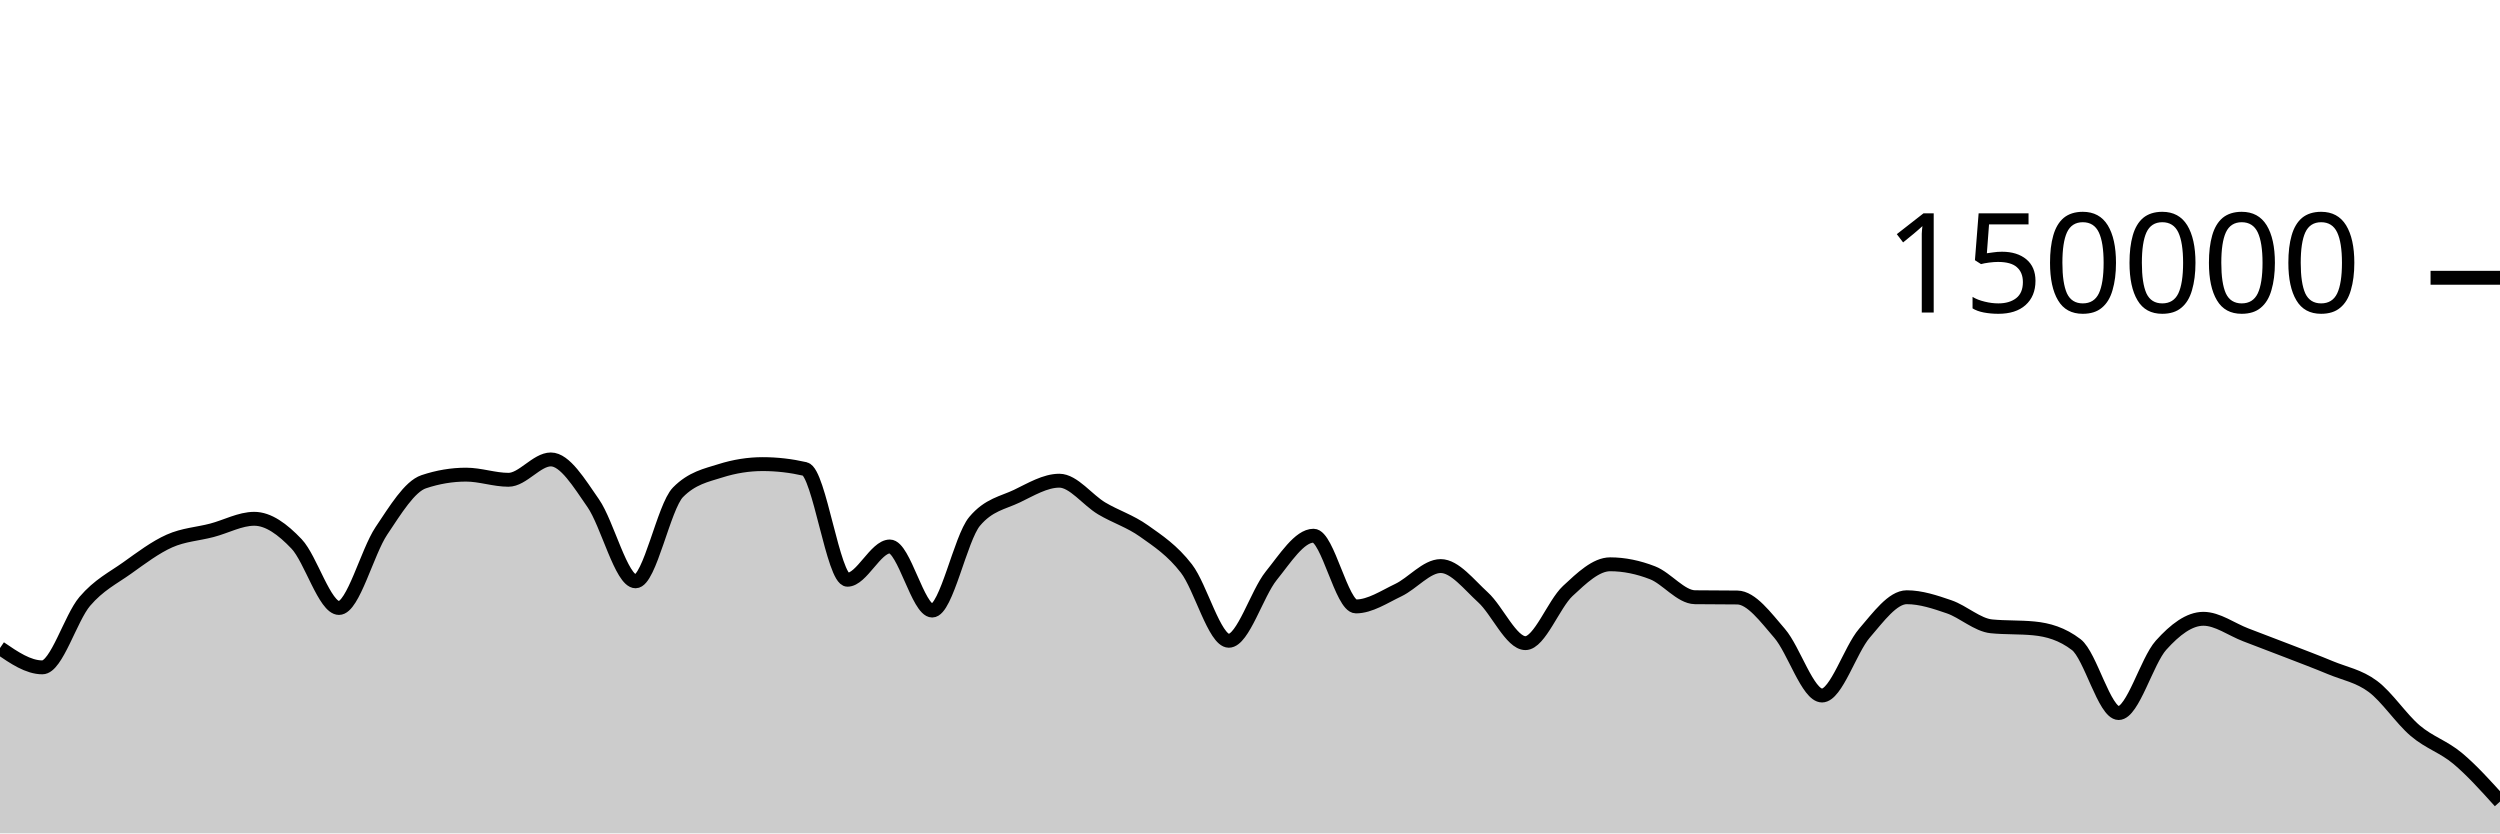
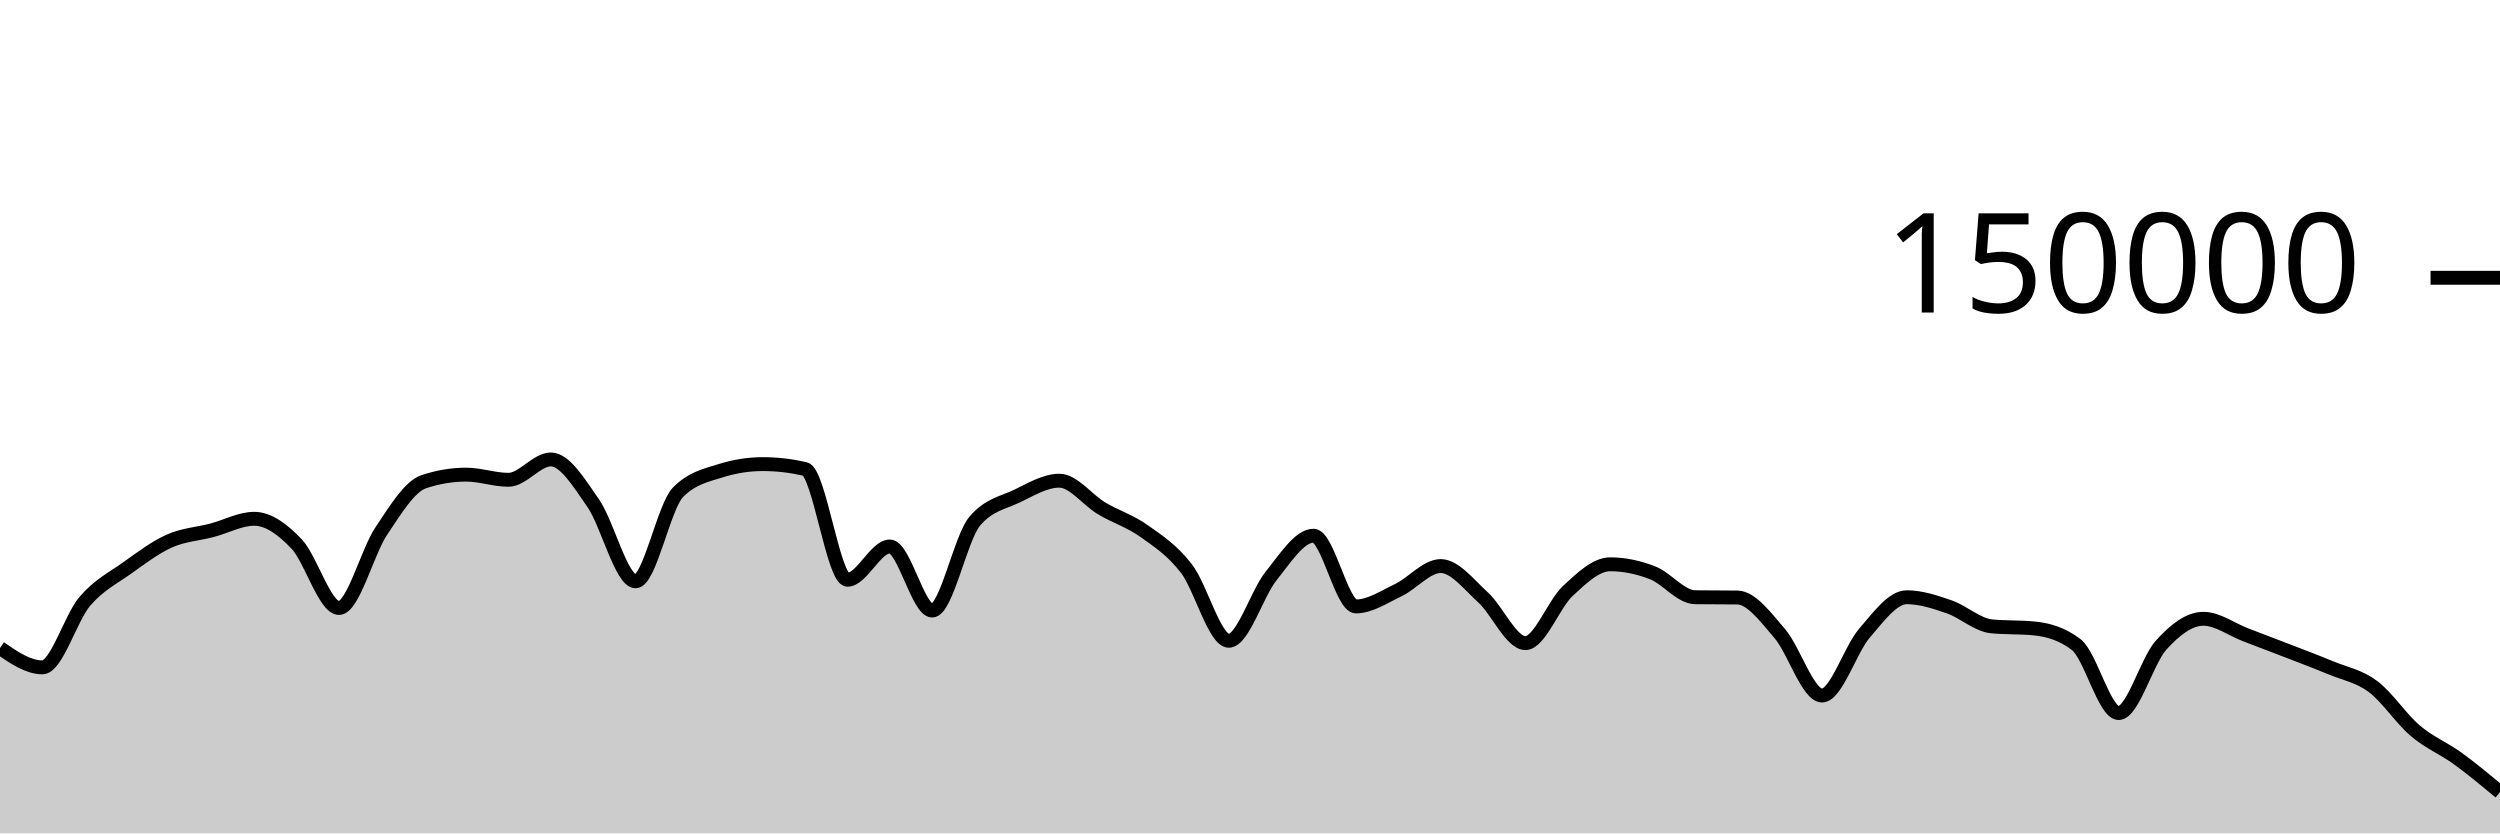
<svg xmlns="http://www.w3.org/2000/svg" viewBox="0 0 180 60">
  <g transform="translate(0,20)">
-     <path class="area" fill="rgba(0, 0, 0, 0.2)" d="M0,26.658C1.017,27.354,2.034,28.05,3.051,28.05C4.068,28.05,5.085,24.495,6.102,23.302C7.119,22.11,8.136,21.622,9.153,20.897C10.169,20.172,11.186,19.403,12.203,18.951C13.22,18.498,14.237,18.45,15.254,18.183C16.271,17.917,17.288,17.353,18.305,17.353C19.322,17.353,20.339,18.095,21.356,19.165C22.373,20.236,23.39,23.775,24.407,23.775C25.424,23.775,26.441,19.74,27.458,18.225C28.475,16.709,29.492,15.025,30.508,14.685C31.525,14.344,32.542,14.174,33.559,14.174C34.576,14.174,35.593,14.545,36.61,14.545C37.627,14.545,38.644,13.079,39.661,13.079C40.678,13.079,41.695,14.767,42.712,16.23C43.729,17.692,44.746,21.855,45.763,21.855C46.78,21.855,47.797,16.478,48.814,15.446C49.831,14.415,50.847,14.22,51.864,13.899C52.881,13.577,53.898,13.416,54.915,13.416C55.932,13.416,56.949,13.533,57.966,13.767C58.983,14.001,60,21.742,61.017,21.742C62.034,21.742,63.051,19.346,64.068,19.346C65.085,19.346,66.102,23.961,67.119,23.961C68.136,23.961,69.153,18.756,70.169,17.542C71.186,16.328,72.203,16.209,73.22,15.721C74.237,15.232,75.254,14.61,76.271,14.61C77.288,14.61,78.305,16.002,79.322,16.606C80.339,17.21,81.356,17.513,82.373,18.235C83.39,18.957,84.407,19.62,85.424,20.937C86.441,22.254,87.458,26.136,88.475,26.136C89.492,26.136,90.508,22.72,91.525,21.46C92.542,20.199,93.559,18.571,94.576,18.571C95.593,18.571,96.61,23.663,97.627,23.663C98.644,23.663,99.661,22.973,100.678,22.489C101.695,22.004,102.712,20.756,103.729,20.756C104.746,20.756,105.763,22.087,106.78,23.012C107.797,23.937,108.814,26.306,109.831,26.306C110.847,26.306,111.864,23.496,112.881,22.55C113.898,21.604,114.915,20.629,115.932,20.629C116.949,20.629,117.966,20.845,118.983,21.24C120,21.635,121.017,22.987,122.034,23C123.051,23.013,124.068,23.007,125.085,23.02C126.102,23.033,127.119,24.431,128.136,25.607C129.153,26.784,130.169,30.077,131.186,30.077C132.203,30.077,133.22,26.772,134.237,25.593C135.254,24.413,136.271,23.001,137.288,23.001C138.305,23.001,139.322,23.342,140.339,23.691C141.356,24.041,142.373,24.999,143.39,25.097C144.407,25.196,145.424,25.146,146.441,25.245C147.458,25.343,148.475,25.634,149.492,26.413C150.508,27.191,151.525,31.34,152.542,31.34C153.559,31.34,154.576,27.588,155.593,26.457C156.61,25.326,157.627,24.553,158.644,24.553C159.661,24.553,160.678,25.322,161.695,25.709C162.712,26.097,163.729,26.482,164.746,26.877C165.763,27.271,166.78,27.652,167.797,28.076C168.814,28.5,169.831,28.667,170.847,29.423C171.864,30.18,172.881,31.749,173.898,32.612C174.915,33.476,175.932,33.754,176.949,34.604C177.966,35.454,178.983,36.584,180,37.714L180,40C178.983,40,177.966,40,176.949,40C175.932,40,174.915,40,173.898,40C172.881,40,171.864,40,170.847,40C169.831,40,168.814,40,167.797,40C166.78,40,165.763,40,164.746,40C163.729,40,162.712,40,161.695,40C160.678,40,159.661,40,158.644,40C157.627,40,156.61,40,155.593,40C154.576,40,153.559,40,152.542,40C151.525,40,150.508,40,149.492,40C148.475,40,147.458,40,146.441,40C145.424,40,144.407,40,143.39,40C142.373,40,141.356,40,140.339,40C139.322,40,138.305,40,137.288,40C136.271,40,135.254,40,134.237,40C133.22,40,132.203,40,131.186,40C130.169,40,129.153,40,128.136,40C127.119,40,126.102,40,125.085,40C124.068,40,123.051,40,122.034,40C121.017,40,120,40,118.983,40C117.966,40,116.949,40,115.932,40C114.915,40,113.898,40,112.881,40C111.864,40,110.847,40,109.831,40C108.814,40,107.797,40,106.78,40C105.763,40,104.746,40,103.729,40C102.712,40,101.695,40,100.678,40C99.661,40,98.644,40,97.627,40C96.61,40,95.593,40,94.576,40C93.559,40,92.542,40,91.525,40C90.508,40,89.492,40,88.475,40C87.458,40,86.441,40,85.424,40C84.407,40,83.39,40,82.373,40C81.356,40,80.339,40,79.322,40C78.305,40,77.288,40,76.271,40C75.254,40,74.237,40,73.22,40C72.203,40,71.186,40,70.169,40C69.153,40,68.136,40,67.119,40C66.102,40,65.085,40,64.068,40C63.051,40,62.034,40,61.017,40C60,40,58.983,40,57.966,40C56.949,40,55.932,40,54.915,40C53.898,40,52.881,40,51.864,40C50.847,40,49.831,40,48.814,40C47.797,40,46.78,40,45.763,40C44.746,40,43.729,40,42.712,40C41.695,40,40.678,40,39.661,40C38.644,40,37.627,40,36.61,40C35.593,40,34.576,40,33.559,40C32.542,40,31.525,40,30.508,40C29.492,40,28.475,40,27.458,40C26.441,40,25.424,40,24.407,40C23.39,40,22.373,40,21.356,40C20.339,40,19.322,40,18.305,40C17.288,40,16.271,40,15.254,40C14.237,40,13.22,40,12.203,40C11.186,40,10.169,40,9.153,40C8.136,40,7.119,40,6.102,40C5.085,40,4.068,40,3.051,40C2.034,40,1.017,40,0,40Z" />
-     <path class="line" stroke="black" fill="none" d="M0,26.658C1.017,27.354,2.034,28.05,3.051,28.05C4.068,28.05,5.085,24.495,6.102,23.302C7.119,22.11,8.136,21.622,9.153,20.897C10.169,20.172,11.186,19.403,12.203,18.951C13.22,18.498,14.237,18.45,15.254,18.183C16.271,17.917,17.288,17.353,18.305,17.353C19.322,17.353,20.339,18.095,21.356,19.165C22.373,20.236,23.39,23.775,24.407,23.775C25.424,23.775,26.441,19.74,27.458,18.225C28.475,16.709,29.492,15.025,30.508,14.685C31.525,14.344,32.542,14.174,33.559,14.174C34.576,14.174,35.593,14.545,36.61,14.545C37.627,14.545,38.644,13.079,39.661,13.079C40.678,13.079,41.695,14.767,42.712,16.23C43.729,17.692,44.746,21.855,45.763,21.855C46.78,21.855,47.797,16.478,48.814,15.446C49.831,14.415,50.847,14.22,51.864,13.899C52.881,13.577,53.898,13.416,54.915,13.416C55.932,13.416,56.949,13.533,57.966,13.767C58.983,14.001,60,21.742,61.017,21.742C62.034,21.742,63.051,19.346,64.068,19.346C65.085,19.346,66.102,23.961,67.119,23.961C68.136,23.961,69.153,18.756,70.169,17.542C71.186,16.328,72.203,16.209,73.22,15.721C74.237,15.232,75.254,14.61,76.271,14.61C77.288,14.61,78.305,16.002,79.322,16.606C80.339,17.21,81.356,17.513,82.373,18.235C83.39,18.957,84.407,19.62,85.424,20.937C86.441,22.254,87.458,26.136,88.475,26.136C89.492,26.136,90.508,22.72,91.525,21.46C92.542,20.199,93.559,18.571,94.576,18.571C95.593,18.571,96.61,23.663,97.627,23.663C98.644,23.663,99.661,22.973,100.678,22.489C101.695,22.004,102.712,20.756,103.729,20.756C104.746,20.756,105.763,22.087,106.78,23.012C107.797,23.937,108.814,26.306,109.831,26.306C110.847,26.306,111.864,23.496,112.881,22.55C113.898,21.604,114.915,20.629,115.932,20.629C116.949,20.629,117.966,20.845,118.983,21.24C120,21.635,121.017,22.987,122.034,23C123.051,23.013,124.068,23.007,125.085,23.02C126.102,23.033,127.119,24.431,128.136,25.607C129.153,26.784,130.169,30.077,131.186,30.077C132.203,30.077,133.22,26.772,134.237,25.593C135.254,24.413,136.271,23.001,137.288,23.001C138.305,23.001,139.322,23.342,140.339,23.691C141.356,24.041,142.373,24.999,143.39,25.097C144.407,25.196,145.424,25.146,146.441,25.245C147.458,25.343,148.475,25.634,149.492,26.413C150.508,27.191,151.525,31.34,152.542,31.34C153.559,31.34,154.576,27.588,155.593,26.457C156.61,25.326,157.627,24.553,158.644,24.553C159.661,24.553,160.678,25.322,161.695,25.709C162.712,26.097,163.729,26.482,164.746,26.877C165.763,27.271,166.78,27.652,167.797,28.076C168.814,28.5,169.831,28.667,170.847,29.423C171.864,30.18,172.881,31.749,173.898,32.612C174.915,33.476,175.932,33.754,176.949,34.604C177.966,35.454,178.983,36.584,180,37.714" />
+     <path class="area" fill="rgba(0, 0, 0, 0.2)" d="M0,26.658C1.017,27.354,2.034,28.05,3.051,28.05C4.068,28.05,5.085,24.495,6.102,23.302C7.119,22.11,8.136,21.622,9.153,20.897C10.169,20.172,11.186,19.403,12.203,18.951C13.22,18.498,14.237,18.45,15.254,18.183C16.271,17.917,17.288,17.353,18.305,17.353C19.322,17.353,20.339,18.095,21.356,19.165C22.373,20.236,23.39,23.775,24.407,23.775C25.424,23.775,26.441,19.74,27.458,18.225C28.475,16.709,29.492,15.025,30.508,14.685C31.525,14.344,32.542,14.174,33.559,14.174C34.576,14.174,35.593,14.545,36.61,14.545C37.627,14.545,38.644,13.079,39.661,13.079C40.678,13.079,41.695,14.767,42.712,16.23C43.729,17.692,44.746,21.855,45.763,21.855C46.78,21.855,47.797,16.478,48.814,15.446C49.831,14.415,50.847,14.22,51.864,13.899C52.881,13.577,53.898,13.416,54.915,13.416C55.932,13.416,56.949,13.533,57.966,13.767C58.983,14.001,60,21.742,61.017,21.742C62.034,21.742,63.051,19.346,64.068,19.346C65.085,19.346,66.102,23.961,67.119,23.961C68.136,23.961,69.153,18.756,70.169,17.542C71.186,16.328,72.203,16.209,73.22,15.721C74.237,15.232,75.254,14.61,76.271,14.61C77.288,14.61,78.305,16.002,79.322,16.606C80.339,17.21,81.356,17.513,82.373,18.235C83.39,18.957,84.407,19.62,85.424,20.937C86.441,22.254,87.458,26.136,88.475,26.136C89.492,26.136,90.508,22.72,91.525,21.46C92.542,20.199,93.559,18.571,94.576,18.571C95.593,18.571,96.61,23.663,97.627,23.663C98.644,23.663,99.661,22.973,100.678,22.489C101.695,22.004,102.712,20.756,103.729,20.756C104.746,20.756,105.763,22.087,106.78,23.012C107.797,23.937,108.814,26.306,109.831,26.306C110.847,26.306,111.864,23.496,112.881,22.55C113.898,21.604,114.915,20.629,115.932,20.629C116.949,20.629,117.966,20.845,118.983,21.24C120,21.635,121.017,22.987,122.034,23C123.051,23.013,124.068,23.007,125.085,23.02C126.102,23.033,127.119,24.431,128.136,25.607C129.153,26.784,130.169,30.077,131.186,30.077C132.203,30.077,133.22,26.772,134.237,25.593C135.254,24.413,136.271,23.001,137.288,23.001C138.305,23.001,139.322,23.342,140.339,23.691C141.356,24.041,142.373,24.999,143.39,25.097C144.407,25.196,145.424,25.146,146.441,25.245C147.458,25.343,148.475,25.634,149.492,26.413C150.508,27.191,151.525,31.34,152.542,31.34C153.559,31.34,154.576,27.588,155.593,26.457C156.61,25.326,157.627,24.553,158.644,24.553C159.661,24.553,160.678,25.322,161.695,25.709C162.712,26.097,163.729,26.482,164.746,26.877C165.763,27.271,166.78,27.652,167.797,28.076C168.814,28.5,169.831,28.667,170.847,29.423C171.864,30.18,172.881,31.749,173.898,32.612C174.915,33.476,175.932,33.868,176.949,34.604C177.966,35.341,178.983,36.186,180,37.031L180,40C178.983,40,177.966,40,176.949,40C175.932,40,174.915,40,173.898,40C172.881,40,171.864,40,170.847,40C169.831,40,168.814,40,167.797,40C166.78,40,165.763,40,164.746,40C163.729,40,162.712,40,161.695,40C160.678,40,159.661,40,158.644,40C157.627,40,156.61,40,155.593,40C154.576,40,153.559,40,152.542,40C151.525,40,150.508,40,149.492,40C148.475,40,147.458,40,146.441,40C145.424,40,144.407,40,143.39,40C142.373,40,141.356,40,140.339,40C139.322,40,138.305,40,137.288,40C136.271,40,135.254,40,134.237,40C133.22,40,132.203,40,131.186,40C130.169,40,129.153,40,128.136,40C127.119,40,126.102,40,125.085,40C124.068,40,123.051,40,122.034,40C121.017,40,120,40,118.983,40C117.966,40,116.949,40,115.932,40C114.915,40,113.898,40,112.881,40C111.864,40,110.847,40,109.831,40C108.814,40,107.797,40,106.78,40C105.763,40,104.746,40,103.729,40C102.712,40,101.695,40,100.678,40C99.661,40,98.644,40,97.627,40C96.61,40,95.593,40,94.576,40C93.559,40,92.542,40,91.525,40C90.508,40,89.492,40,88.475,40C87.458,40,86.441,40,85.424,40C84.407,40,83.39,40,82.373,40C81.356,40,80.339,40,79.322,40C78.305,40,77.288,40,76.271,40C75.254,40,74.237,40,73.22,40C72.203,40,71.186,40,70.169,40C69.153,40,68.136,40,67.119,40C66.102,40,65.085,40,64.068,40C63.051,40,62.034,40,61.017,40C60,40,58.983,40,57.966,40C56.949,40,55.932,40,54.915,40C53.898,40,52.881,40,51.864,40C50.847,40,49.831,40,48.814,40C47.797,40,46.78,40,45.763,40C44.746,40,43.729,40,42.712,40C41.695,40,40.678,40,39.661,40C38.644,40,37.627,40,36.61,40C35.593,40,34.576,40,33.559,40C32.542,40,31.525,40,30.508,40C29.492,40,28.475,40,27.458,40C26.441,40,25.424,40,24.407,40C23.39,40,22.373,40,21.356,40C20.339,40,19.322,40,18.305,40C17.288,40,16.271,40,15.254,40C14.237,40,13.22,40,12.203,40C11.186,40,10.169,40,9.153,40C8.136,40,7.119,40,6.102,40C5.085,40,4.068,40,3.051,40C2.034,40,1.017,40,0,40Z" />
+     <path class="line" stroke="black" fill="none" d="M0,26.658C1.017,27.354,2.034,28.05,3.051,28.05C4.068,28.05,5.085,24.495,6.102,23.302C7.119,22.11,8.136,21.622,9.153,20.897C10.169,20.172,11.186,19.403,12.203,18.951C13.22,18.498,14.237,18.45,15.254,18.183C16.271,17.917,17.288,17.353,18.305,17.353C19.322,17.353,20.339,18.095,21.356,19.165C22.373,20.236,23.39,23.775,24.407,23.775C25.424,23.775,26.441,19.74,27.458,18.225C28.475,16.709,29.492,15.025,30.508,14.685C31.525,14.344,32.542,14.174,33.559,14.174C34.576,14.174,35.593,14.545,36.61,14.545C37.627,14.545,38.644,13.079,39.661,13.079C40.678,13.079,41.695,14.767,42.712,16.23C43.729,17.692,44.746,21.855,45.763,21.855C46.78,21.855,47.797,16.478,48.814,15.446C49.831,14.415,50.847,14.22,51.864,13.899C52.881,13.577,53.898,13.416,54.915,13.416C55.932,13.416,56.949,13.533,57.966,13.767C58.983,14.001,60,21.742,61.017,21.742C62.034,21.742,63.051,19.346,64.068,19.346C65.085,19.346,66.102,23.961,67.119,23.961C68.136,23.961,69.153,18.756,70.169,17.542C71.186,16.328,72.203,16.209,73.22,15.721C74.237,15.232,75.254,14.61,76.271,14.61C77.288,14.61,78.305,16.002,79.322,16.606C80.339,17.21,81.356,17.513,82.373,18.235C83.39,18.957,84.407,19.62,85.424,20.937C86.441,22.254,87.458,26.136,88.475,26.136C89.492,26.136,90.508,22.72,91.525,21.46C92.542,20.199,93.559,18.571,94.576,18.571C95.593,18.571,96.61,23.663,97.627,23.663C98.644,23.663,99.661,22.973,100.678,22.489C101.695,22.004,102.712,20.756,103.729,20.756C104.746,20.756,105.763,22.087,106.78,23.012C107.797,23.937,108.814,26.306,109.831,26.306C110.847,26.306,111.864,23.496,112.881,22.55C113.898,21.604,114.915,20.629,115.932,20.629C116.949,20.629,117.966,20.845,118.983,21.24C120,21.635,121.017,22.987,122.034,23C123.051,23.013,124.068,23.007,125.085,23.02C126.102,23.033,127.119,24.431,128.136,25.607C129.153,26.784,130.169,30.077,131.186,30.077C132.203,30.077,133.22,26.772,134.237,25.593C135.254,24.413,136.271,23.001,137.288,23.001C138.305,23.001,139.322,23.342,140.339,23.691C141.356,24.041,142.373,24.999,143.39,25.097C144.407,25.196,145.424,25.146,146.441,25.245C147.458,25.343,148.475,25.634,149.492,26.413C150.508,27.191,151.525,31.34,152.542,31.34C153.559,31.34,154.576,27.588,155.593,26.457C156.61,25.326,157.627,24.553,158.644,24.553C159.661,24.553,160.678,25.322,161.695,25.709C162.712,26.097,163.729,26.482,164.746,26.877C165.763,27.271,166.78,27.652,167.797,28.076C168.814,28.5,169.831,28.667,170.847,29.423C171.864,30.18,172.881,31.749,173.898,32.612C174.915,33.476,175.932,33.868,176.949,34.604C177.966,35.341,178.983,36.186,180,37.031" />
    <path class="axis-ceiling" stroke-width="1" stroke="black" fill="none" d="M175,0L180,0" />
    <text class="axis-ceiling-label" font-family="sans-serif" text-anchor="end" font-size="10px" x="170" y="2.5">150000</text>
  </g>
</svg>
